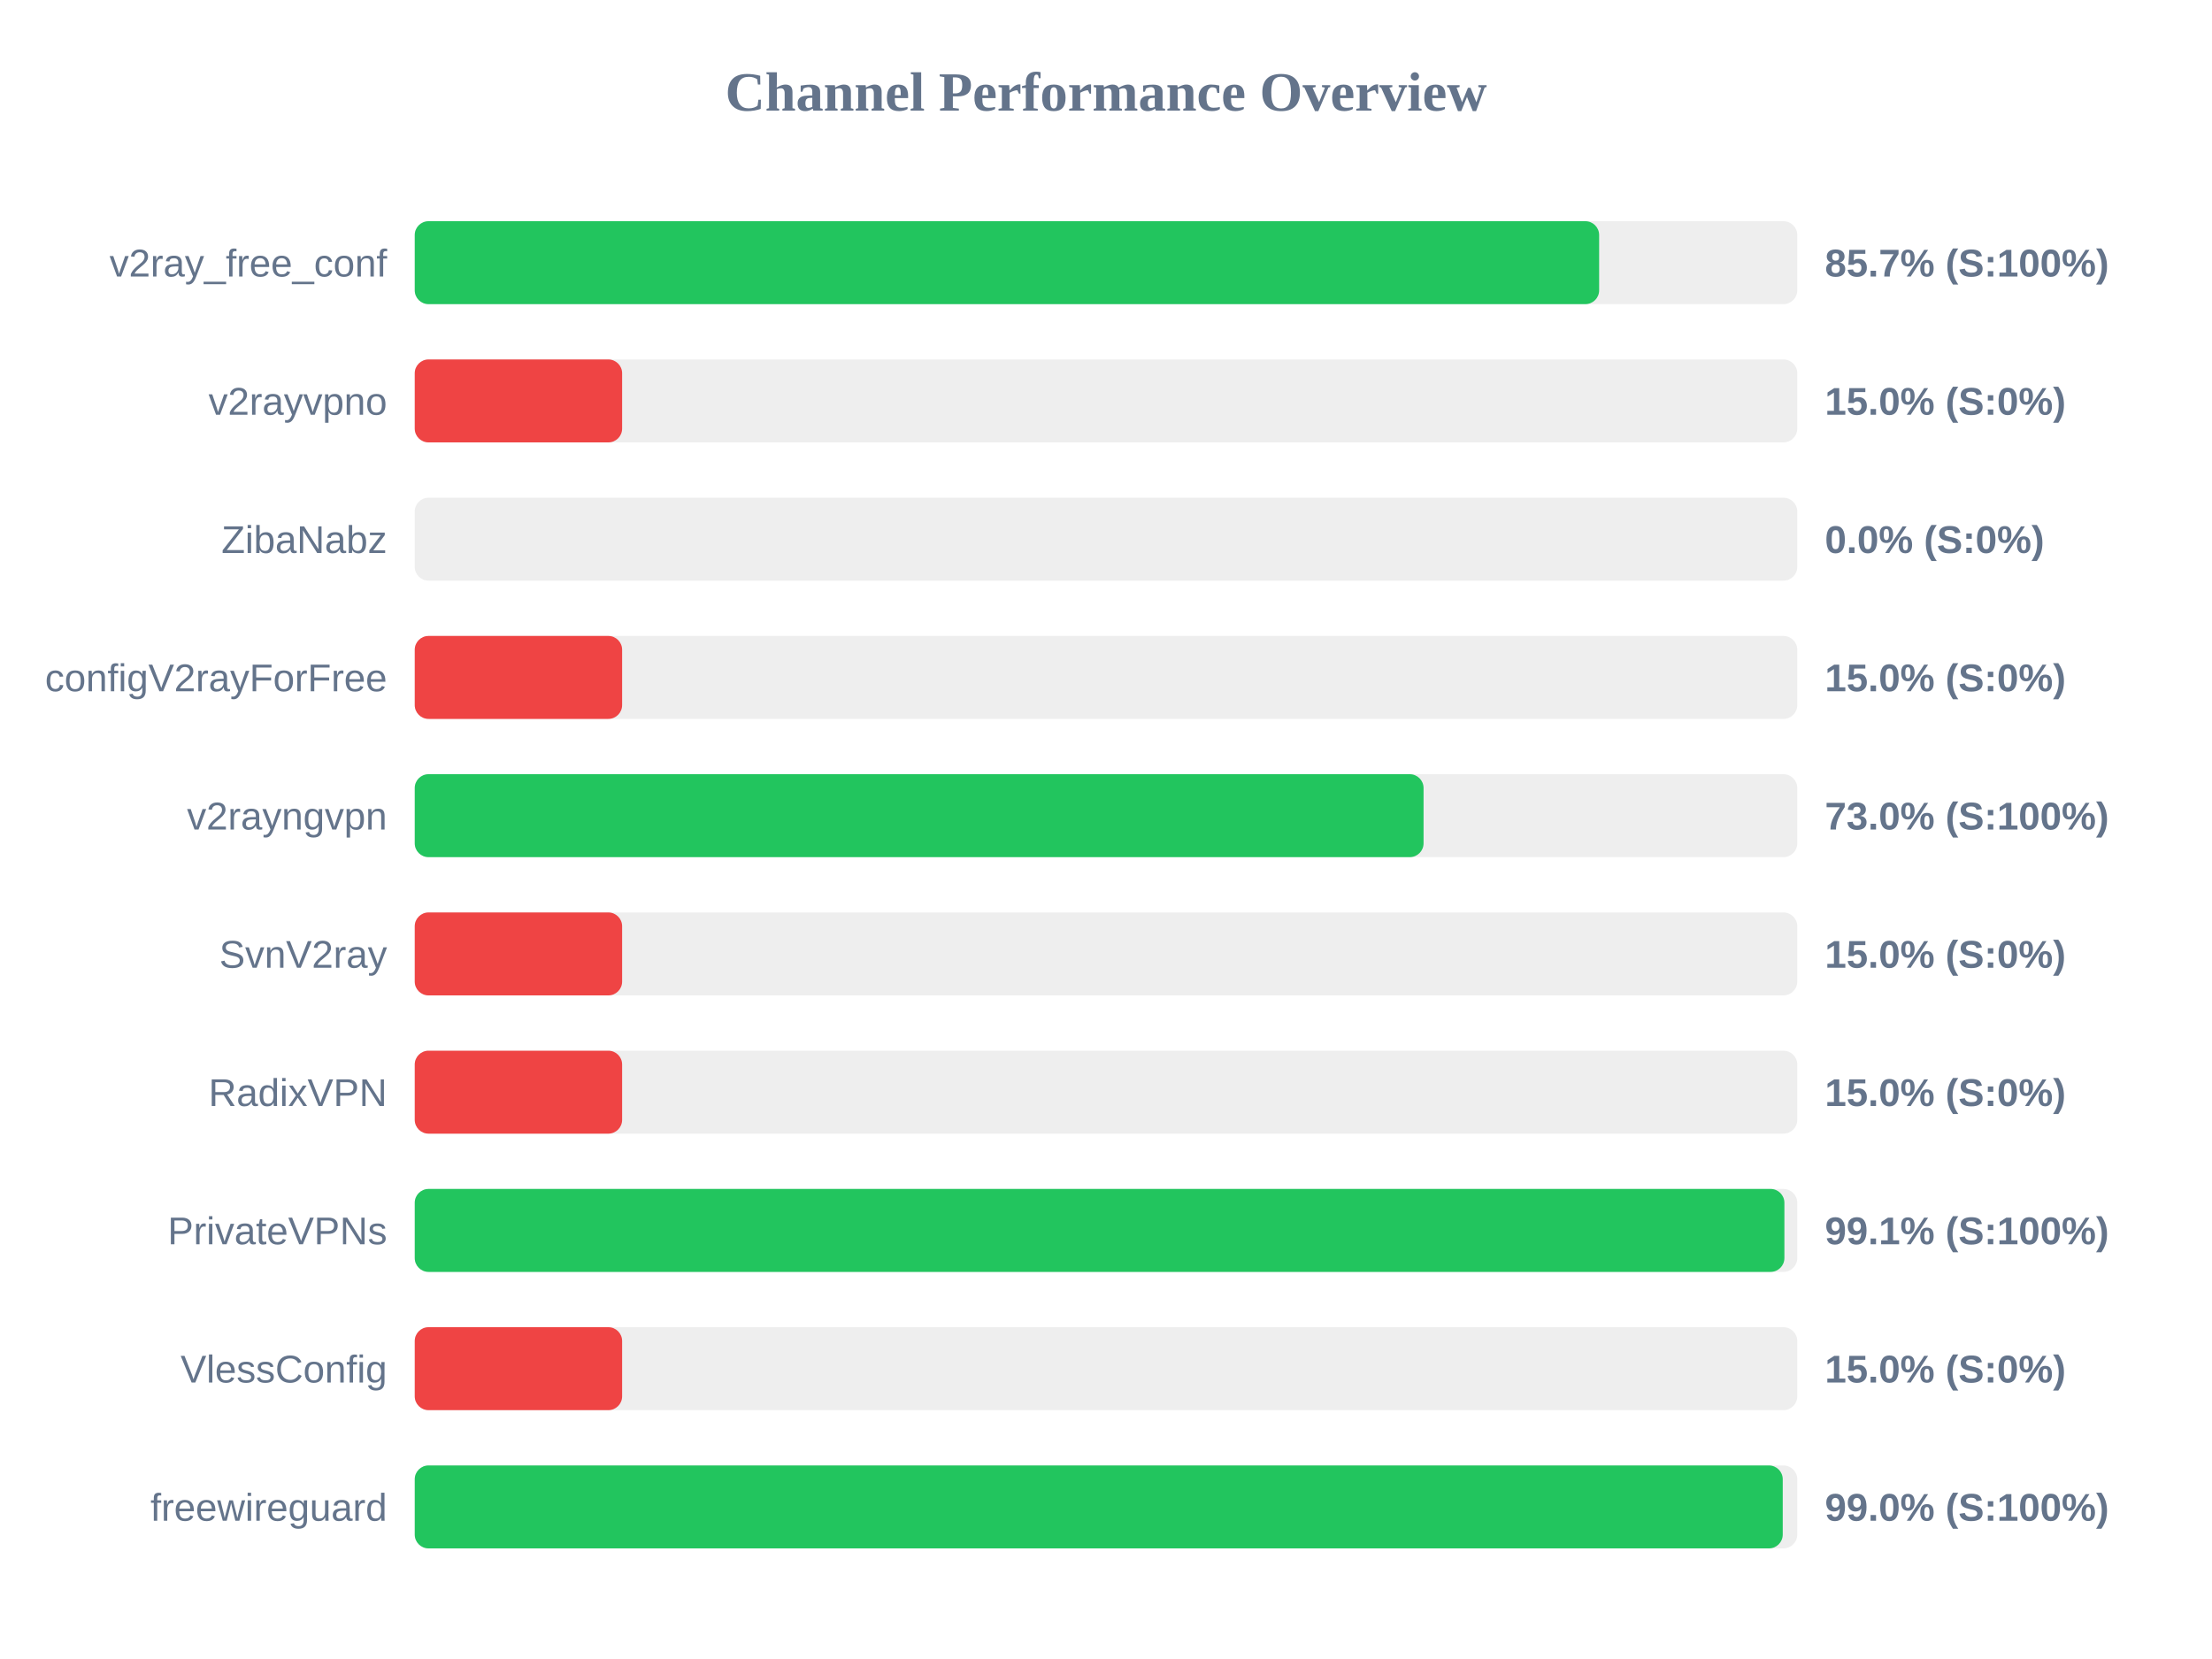
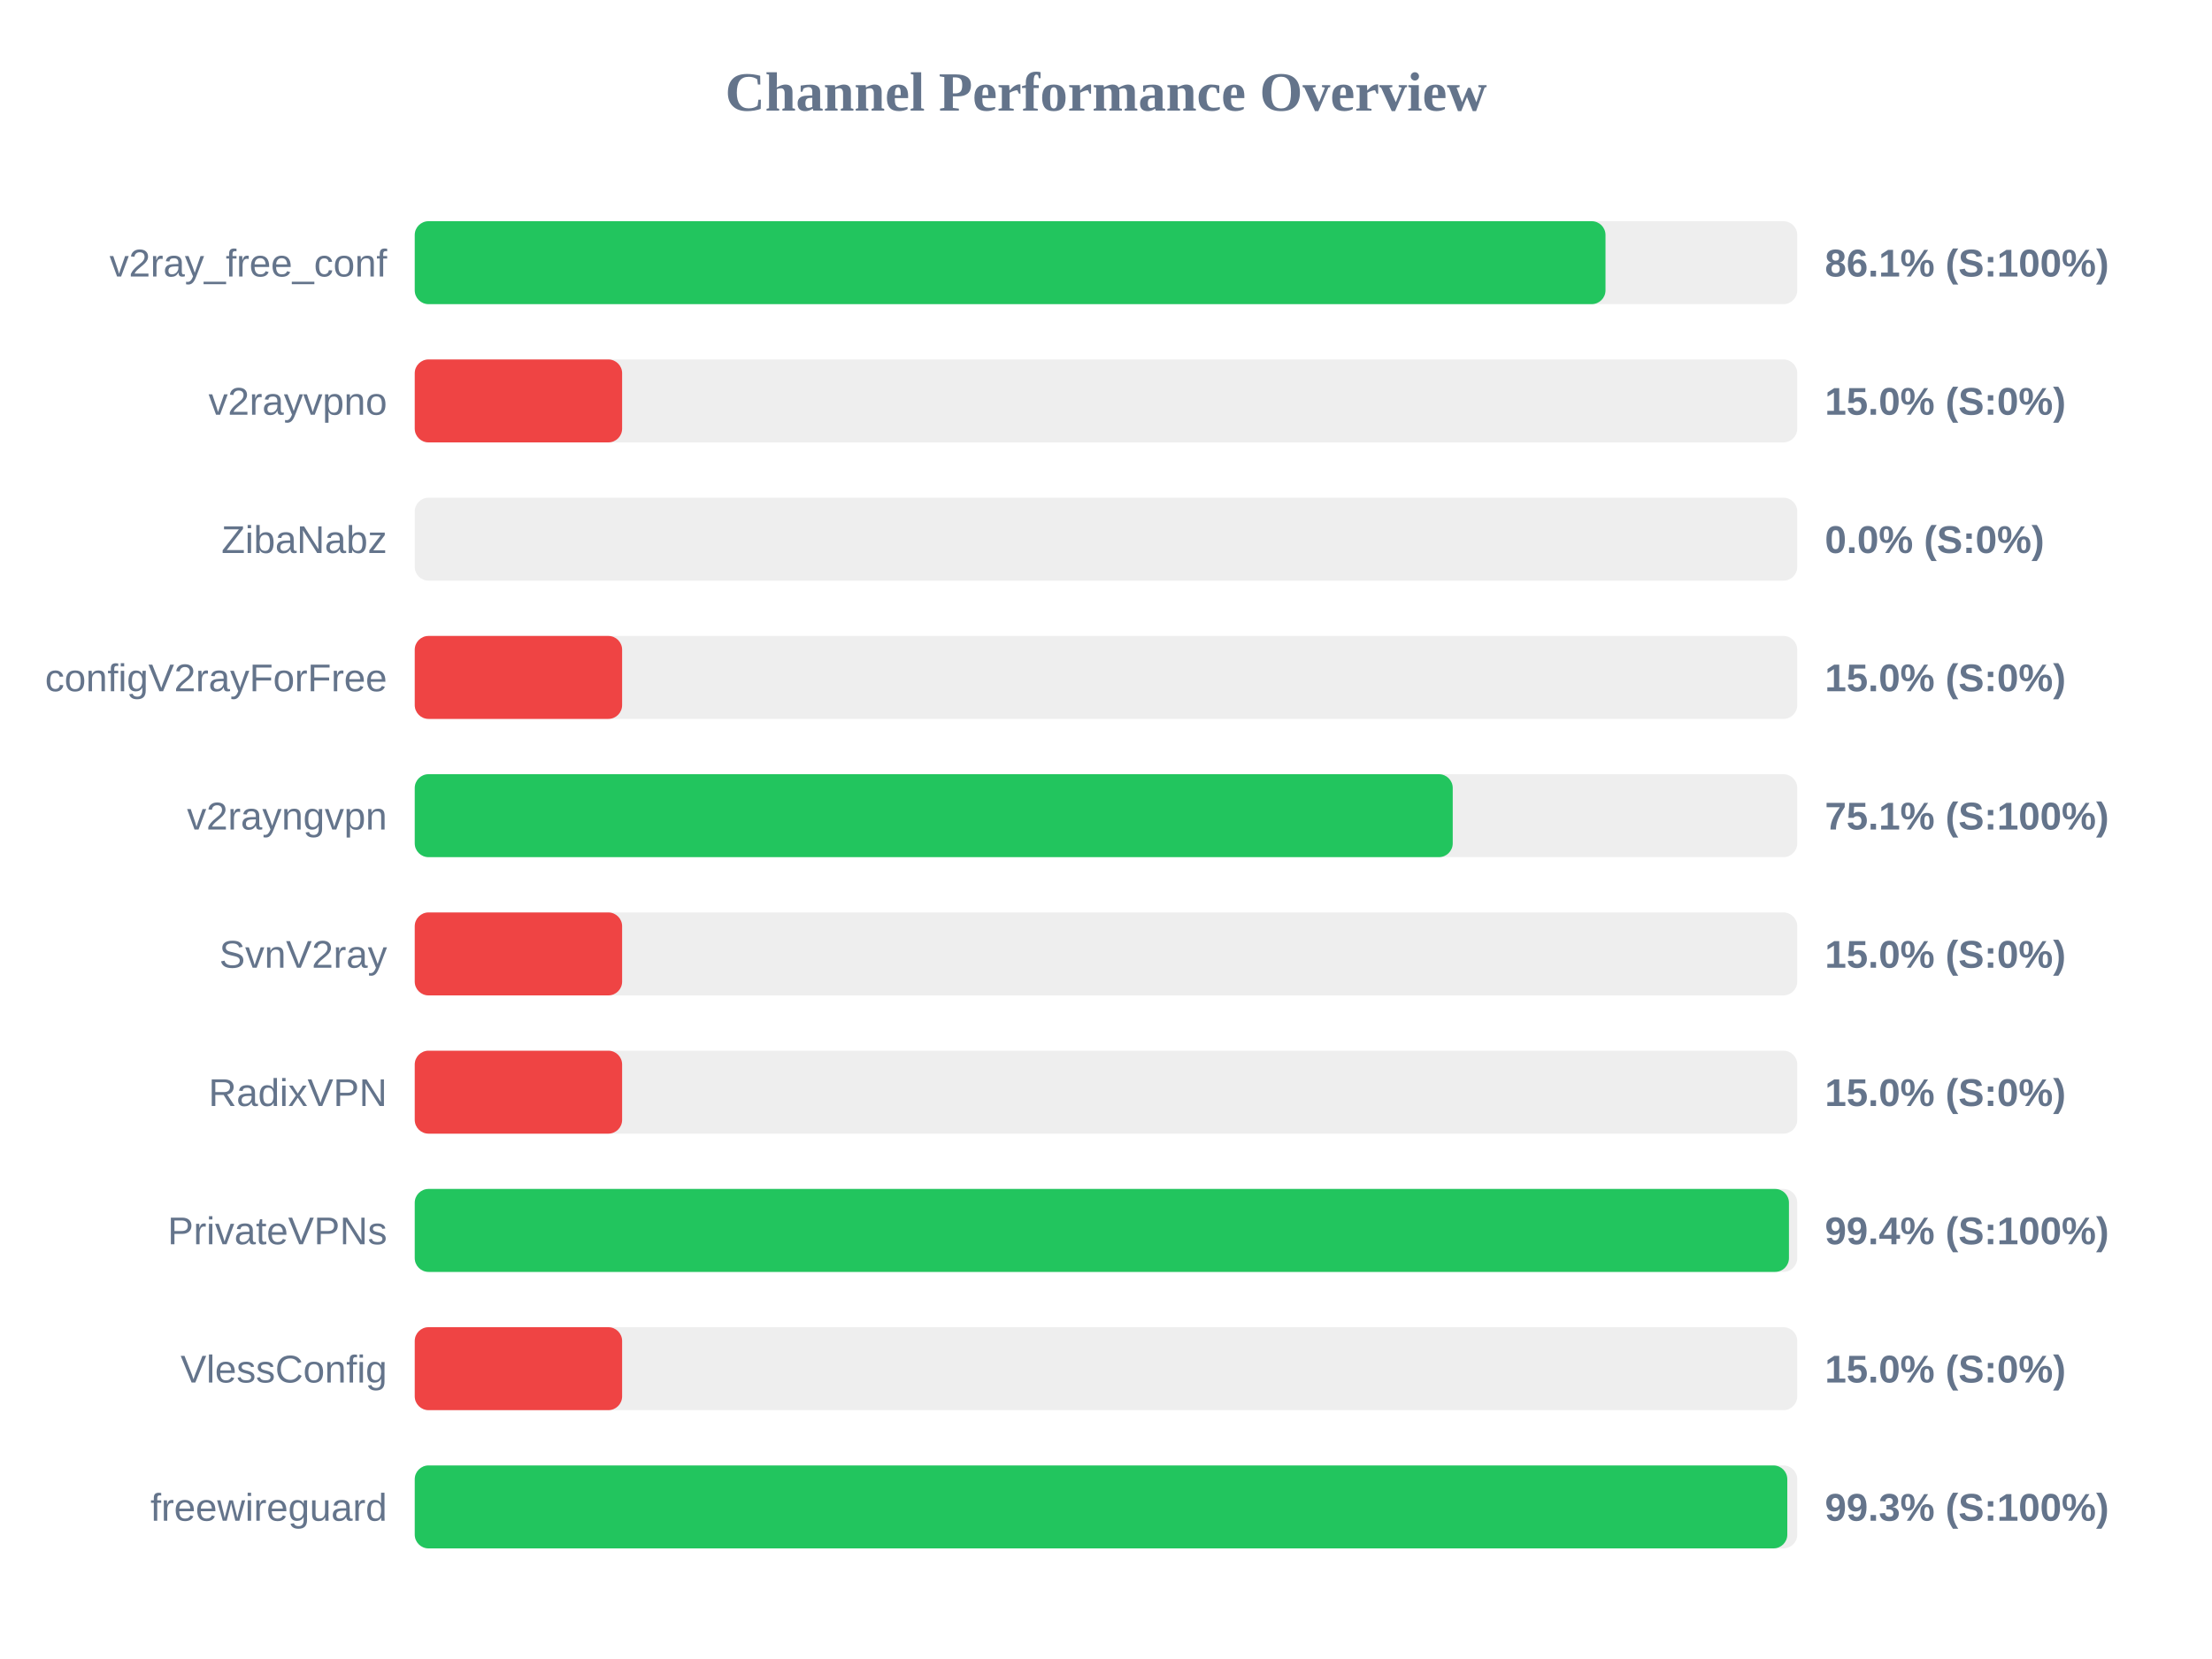
<svg xmlns="http://www.w3.org/2000/svg" width="800" height="600" version="1.1">
  <style>
        .row { font: 14px Arial; fill: #64748b; }
        .score { font: bold 14px Arial; fill: #64748b; }
    </style>
  <text x="400" y="40" text-anchor="middle" font-size="20px" font-weight="bold" fill="#64748b">Channel Performance Overview</text>
  <rect x="150" y="80" width="500" height="30" fill="#eee" rx="5" />
-   <rect x="150" y="80" width="428.35" height="30" fill="#22c55e" rx="5" />
+   <rect x="150" y="80" width="430.65" height="30" fill="#22c55e" rx="5" />
  <text x="140" y="100" text-anchor="end" class="row">v2ray_free_conf</text>
-   <text x="660" y="100" text-anchor="start" class="score">85.7% (S:100%)</text>
+   <text x="660" y="100" text-anchor="start" class="score">86.1% (S:100%)</text>
  <rect x="150" y="130" width="500" height="30" fill="#eee" rx="5" />
  <rect x="150" y="130" width="75.0" height="30" fill="#ef4444" rx="5" />
  <text x="140" y="150" text-anchor="end" class="row">v2rayvpno</text>
  <text x="660" y="150" text-anchor="start" class="score">15.0% (S:0%)</text>
  <rect x="150" y="180" width="500" height="30" fill="#eee" rx="5" />
  <rect x="150" y="180" width="0.0" height="30" fill="#ef4444" rx="5" />
  <text x="140" y="200" text-anchor="end" class="row">ZibaNabz</text>
  <text x="660" y="200" text-anchor="start" class="score">0.0% (S:0%)</text>
  <rect x="150" y="230" width="500" height="30" fill="#eee" rx="5" />
  <rect x="150" y="230" width="75.0" height="30" fill="#ef4444" rx="5" />
  <text x="140" y="250" text-anchor="end" class="row">configV2rayForFree</text>
  <text x="660" y="250" text-anchor="start" class="score">15.0% (S:0%)</text>
  <rect x="150" y="280" width="500" height="30" fill="#eee" rx="5" />
-   <rect x="150" y="280" width="364.85" height="30" fill="#22c55e" rx="5" />
+   <rect x="150" y="280" width="375.4" height="30" fill="#22c55e" rx="5" />
  <text x="140" y="300" text-anchor="end" class="row">v2rayngvpn</text>
-   <text x="660" y="300" text-anchor="start" class="score">73.0% (S:100%)</text>
+   <text x="660" y="300" text-anchor="start" class="score">75.1% (S:100%)</text>
  <rect x="150" y="330" width="500" height="30" fill="#eee" rx="5" />
  <rect x="150" y="330" width="75.0" height="30" fill="#ef4444" rx="5" />
  <text x="140" y="350" text-anchor="end" class="row">SvnV2ray</text>
  <text x="660" y="350" text-anchor="start" class="score">15.0% (S:0%)</text>
  <rect x="150" y="380" width="500" height="30" fill="#eee" rx="5" />
  <rect x="150" y="380" width="75.0" height="30" fill="#ef4444" rx="5" />
  <text x="140" y="400" text-anchor="end" class="row">RadixVPN</text>
  <text x="660" y="400" text-anchor="start" class="score">15.0% (S:0%)</text>
  <rect x="150" y="430" width="500" height="30" fill="#eee" rx="5" />
-   <rect x="150" y="430" width="495.35" height="30" fill="#22c55e" rx="5" />
+   <rect x="150" y="430" width="497.0" height="30" fill="#22c55e" rx="5" />
  <text x="140" y="450" text-anchor="end" class="row">PrivateVPNs</text>
-   <text x="660" y="450" text-anchor="start" class="score">99.1% (S:100%)</text>
+   <text x="660" y="450" text-anchor="start" class="score">99.4% (S:100%)</text>
  <rect x="150" y="480" width="500" height="30" fill="#eee" rx="5" />
  <rect x="150" y="480" width="75.0" height="30" fill="#ef4444" rx="5" />
  <text x="140" y="500" text-anchor="end" class="row">VlessConfig</text>
  <text x="660" y="500" text-anchor="start" class="score">15.0% (S:0%)</text>
  <rect x="150" y="530" width="500" height="30" fill="#eee" rx="5" />
-   <rect x="150" y="530" width="494.75" height="30" fill="#22c55e" rx="5" />
+   <rect x="150" y="530" width="496.4" height="30" fill="#22c55e" rx="5" />
  <text x="140" y="550" text-anchor="end" class="row">freewireguard</text>
-   <text x="660" y="550" text-anchor="start" class="score">99.0% (S:100%)</text>
+   <text x="660" y="550" text-anchor="start" class="score">99.3% (S:100%)</text>
</svg>
